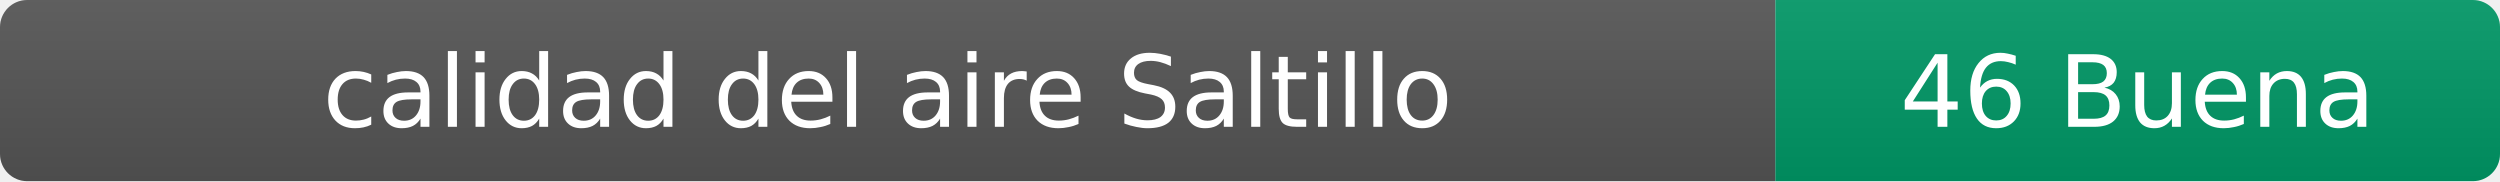
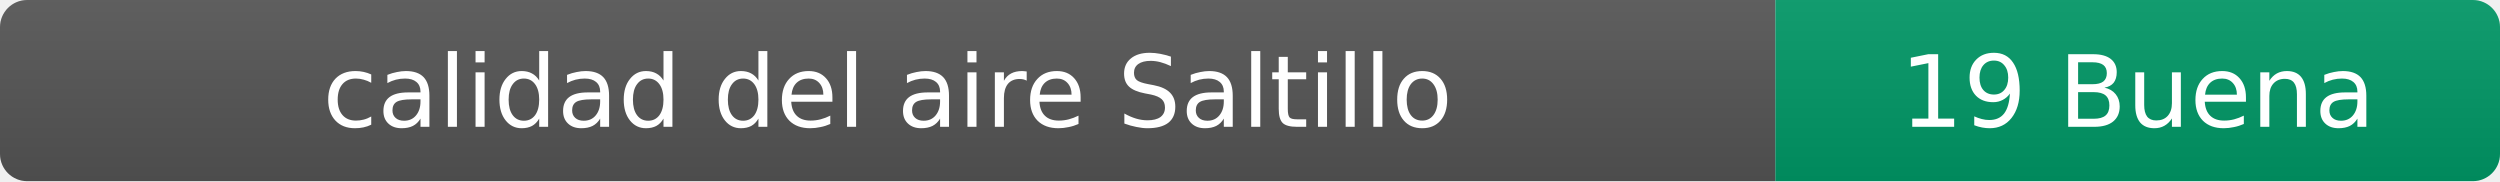
- <svg xmlns="http://www.w3.org/2000/svg" width="276" height="20" role="img" aria-label="calidad del aire: 46 Buena">
+ <svg xmlns="http://www.w3.org/2000/svg" width="276" height="20" role="img" aria-label="calidad del aire: 19 Buena">
  <linearGradient id="s" x2="0" y2="100%">
    <stop offset="0" stop-color="#bbb" stop-opacity=".1" />
    <stop offset="1" stop-opacity=".1" />
  </linearGradient>
  <clipPath id="r">
    <rect width="276" height="20" rx="3" fill="#fff" />
  </clipPath>
  <g clip-path="url(#r)">
    <rect width="196" height="20" fill="#555" />
    <rect x="196" width="80" height="20" fill="#009966" />
    <rect width="276" height="20" fill="url(#s)" />
  </g>
  <g fill="#fff" text-anchor="middle" font-family="Verdana,Geneva,DejaVu Sans,sans-serif" font-size="11">
    <text x="98" y="14">calidad del aire Saltillo</text>
-     <text x="236" y="14">46 Buena</text>
+     <text x="236" y="14">19 Buena</text>
  </g>
</svg>
